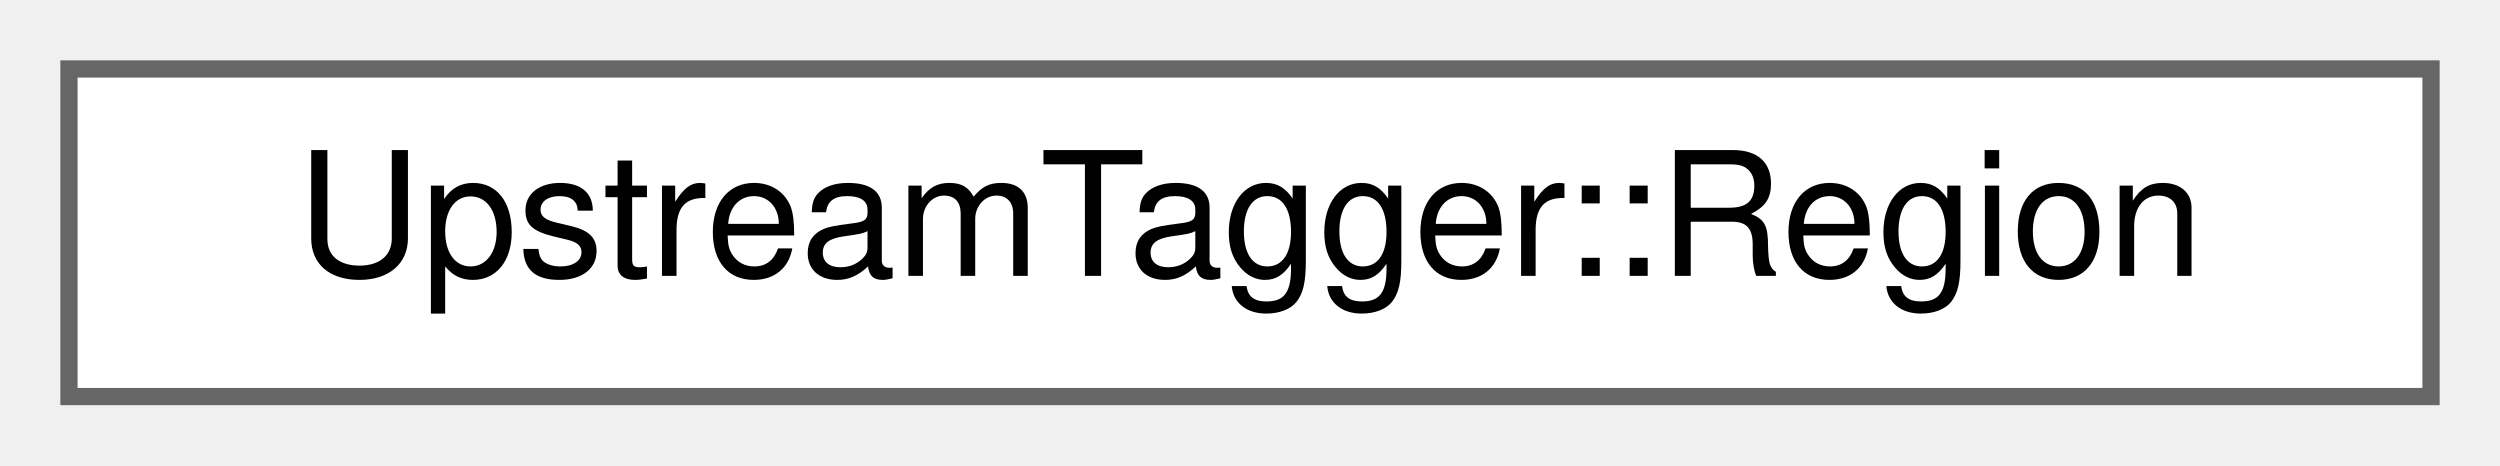
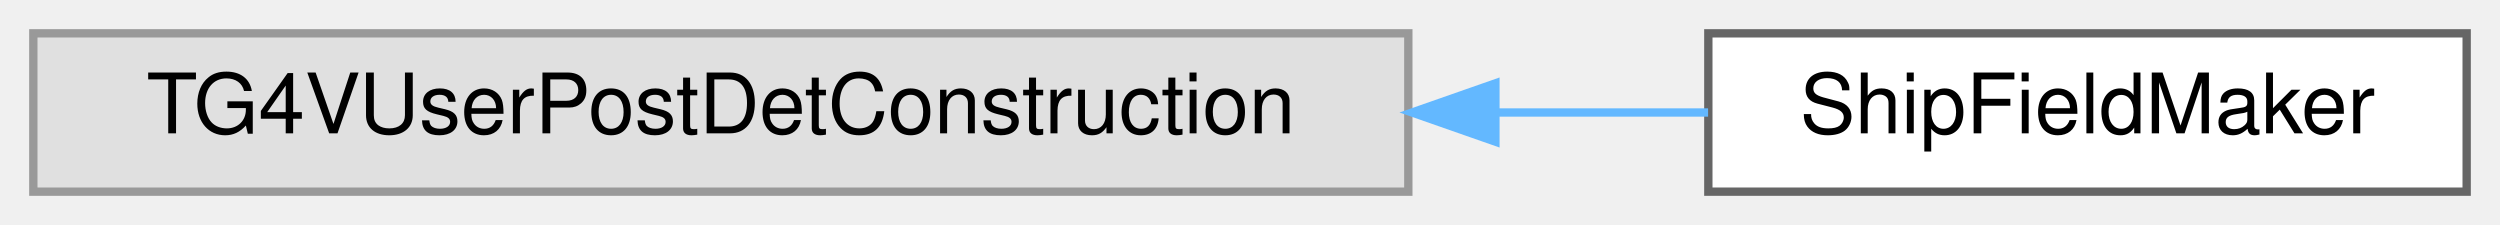
- <svg xmlns="http://www.w3.org/2000/svg" xmlns:xlink="http://www.w3.org/1999/xlink" width="145pt" height="27pt" viewBox="0.00 0.00 145.00 27.00">
+ <svg xmlns="http://www.w3.org/2000/svg" xmlns:xlink="http://www.w3.org/1999/xlink" width="300pt" height="27pt" viewBox="0.00 0.00 300.00 27.00">
  <g id="graph0" class="graph" transform="scale(1 1) rotate(0) translate(4 23)">
    <g id="Node000000" class="node">
      <g id="a_Node000000">
-         <a xlink:href="structUpstreamTagger_1_1Region.html" target="_top" xlink:title="z-position of the active tile plane">
-           <polygon fill="white" stroke="#666666" points="137,-19 0,-19 0,0 137,0 137,-19" />
-           <text text-anchor="middle" x="68.5" y="-7" font-family="Helvetica,sans-Serif" font-size="10.00">UpstreamTagger::Region</text>
+         <a xlink:title=" ">
+           <polygon fill="#e0e0e0" stroke="#999999" points="165,-19 0,-19 0,0 165,0 165,-19" />
+           <text text-anchor="middle" x="82.5" y="-7" font-family="Helvetica,sans-Serif" font-size="10.00">TG4VUserPostDetConstruction</text>
+         </a>
+       </g>
+     </g>
+     <g id="Node000001" class="node">
+       <g id="a_Node000001">
+         <a xlink:href="classShipFieldMaker.html" target="_top" xlink:title="Creates various magnetic fields and assigns them to geometry regions.">
+           <polygon fill="white" stroke="#666666" points="292,-19 201,-19 201,0 292,0 292,-19" />
+           <text text-anchor="middle" x="246.5" y="-7" font-family="Helvetica,sans-Serif" font-size="10.00">ShipFieldMaker</text>
+         </a>
+       </g>
+     </g>
+     <g id="edge108_Node000000_Node000001" class="edge">
+       <g id="a_edge108_Node000000_Node000001">
+         <a xlink:title=" ">
+           <path fill="none" stroke="#63b8ff" d="M175.46,-9.5C184.29,-9.5 192.93,-9.5 200.97,-9.5" />
+           <polygon fill="#63b8ff" stroke="#63b8ff" points="175.45,-6 165.45,-9.5 175.45,-13 175.45,-6" />
        </a>
      </g>
    </g>
  </g>
</svg>
